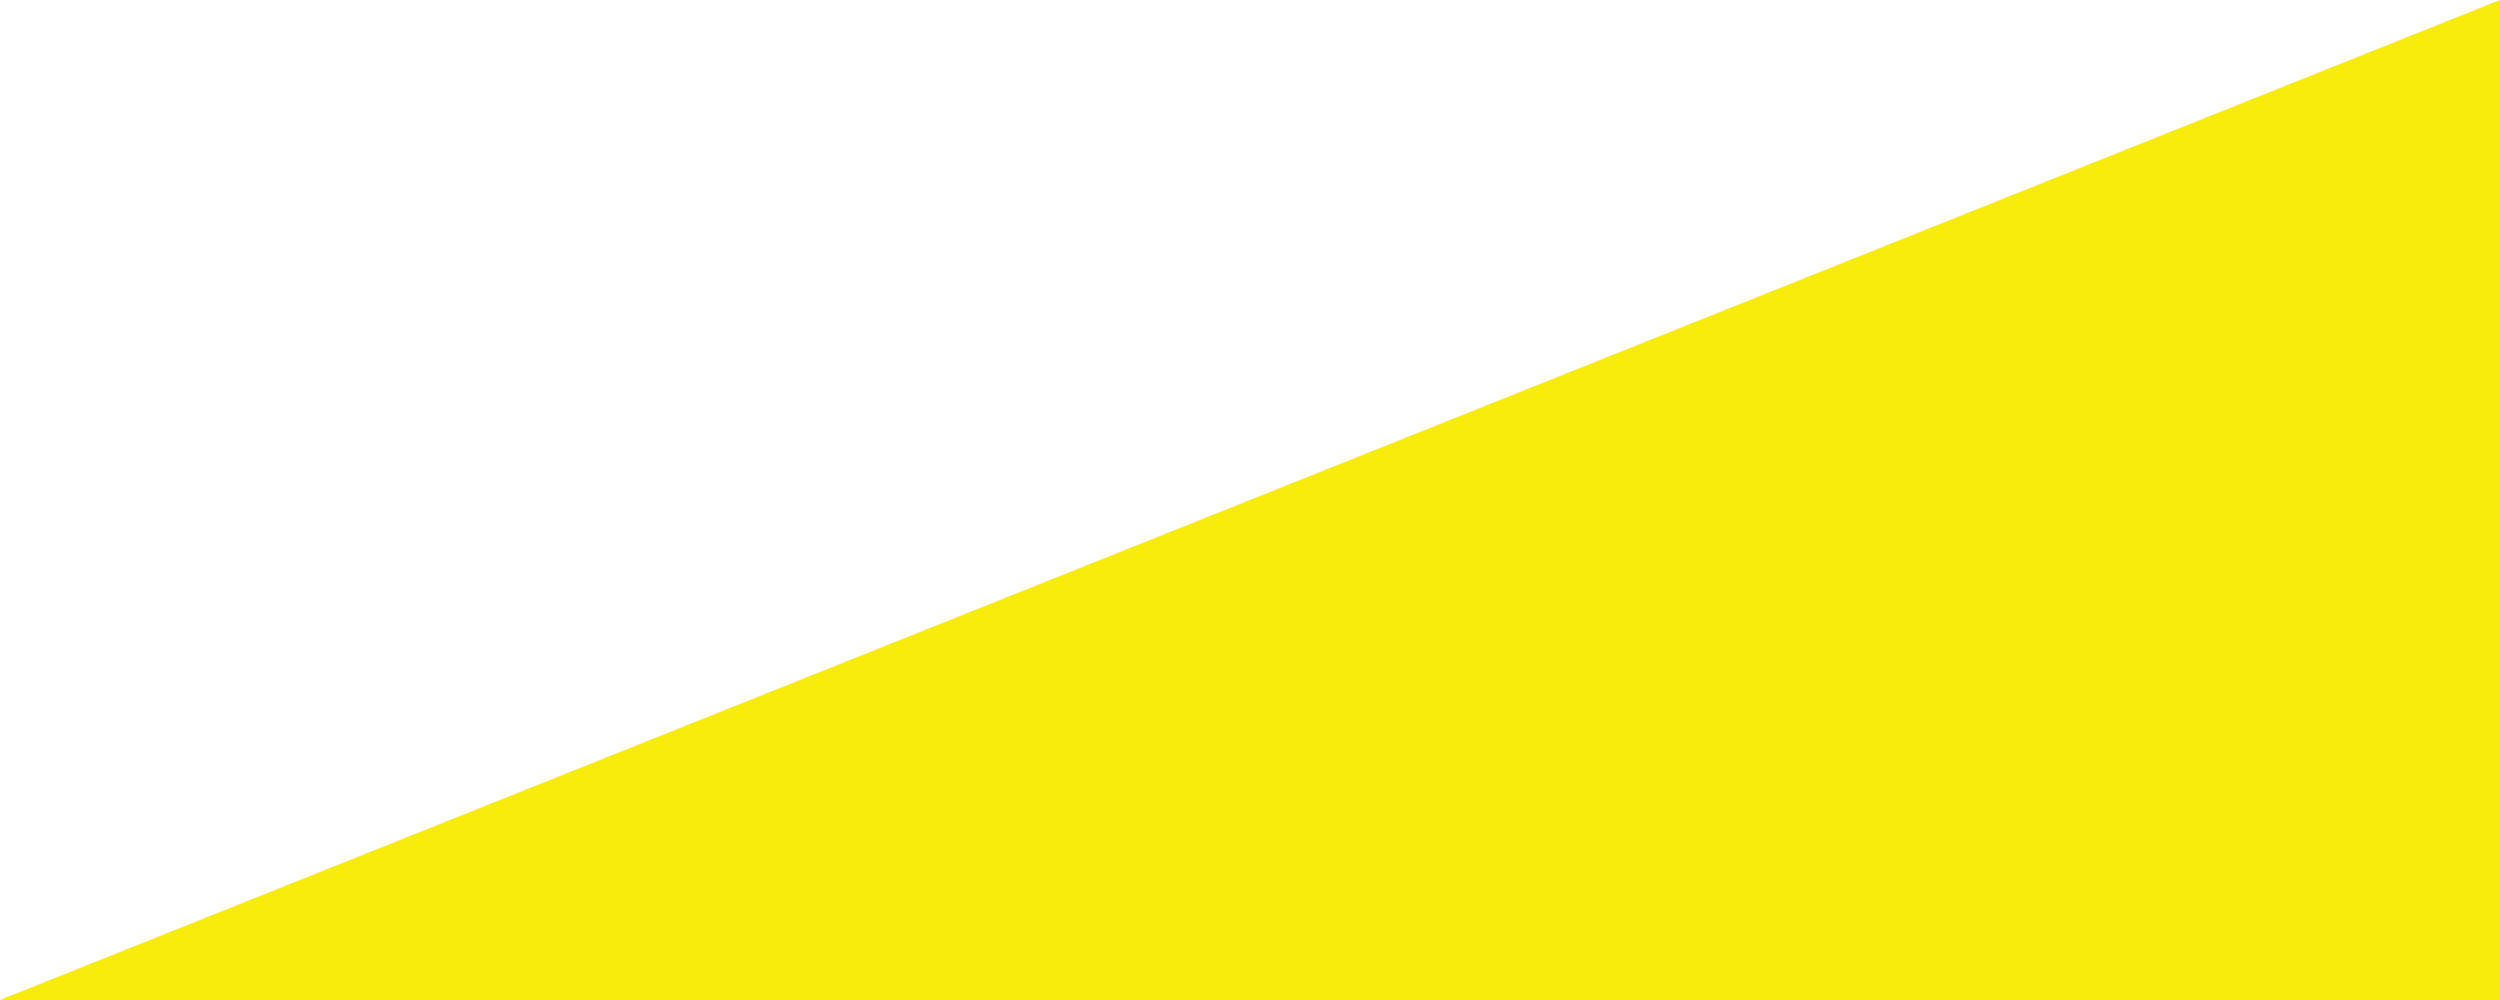
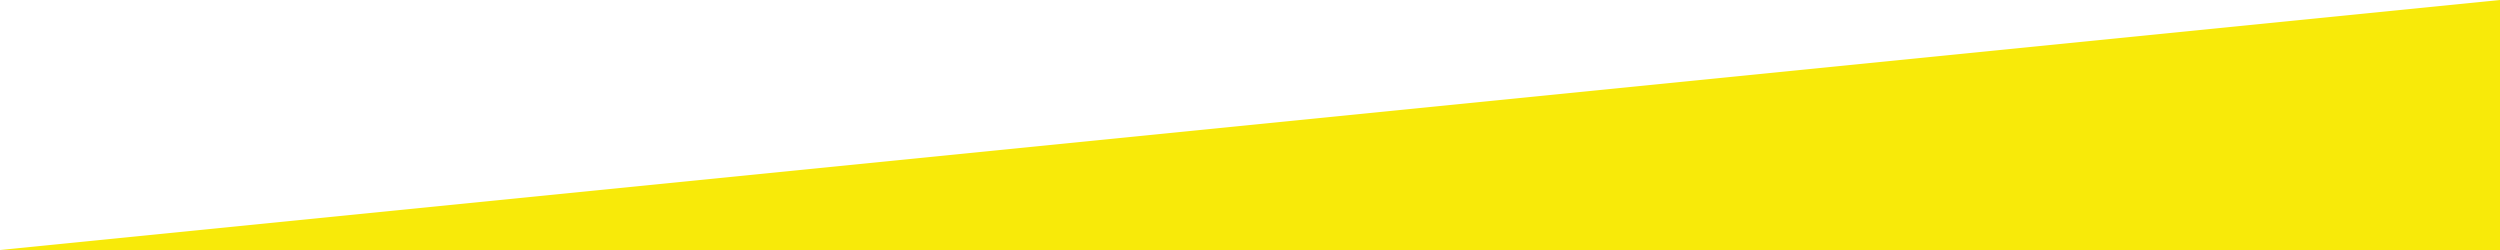
- <svg xmlns="http://www.w3.org/2000/svg" width="160px" height="64px" viewBox="0 0 160 64" version="1.1">
-   <polygon id="Rectangle" fill="#F8EA09" points="0 64 160 0 160 64" />
+ <svg xmlns="http://www.w3.org/2000/svg" width="640px" height="64px" viewBox="0 0 640 64" version="1.1">
+   <polygon id="Rectangle" fill="#F8EA09" points="0 64 640 0 640 64" />
</svg>
